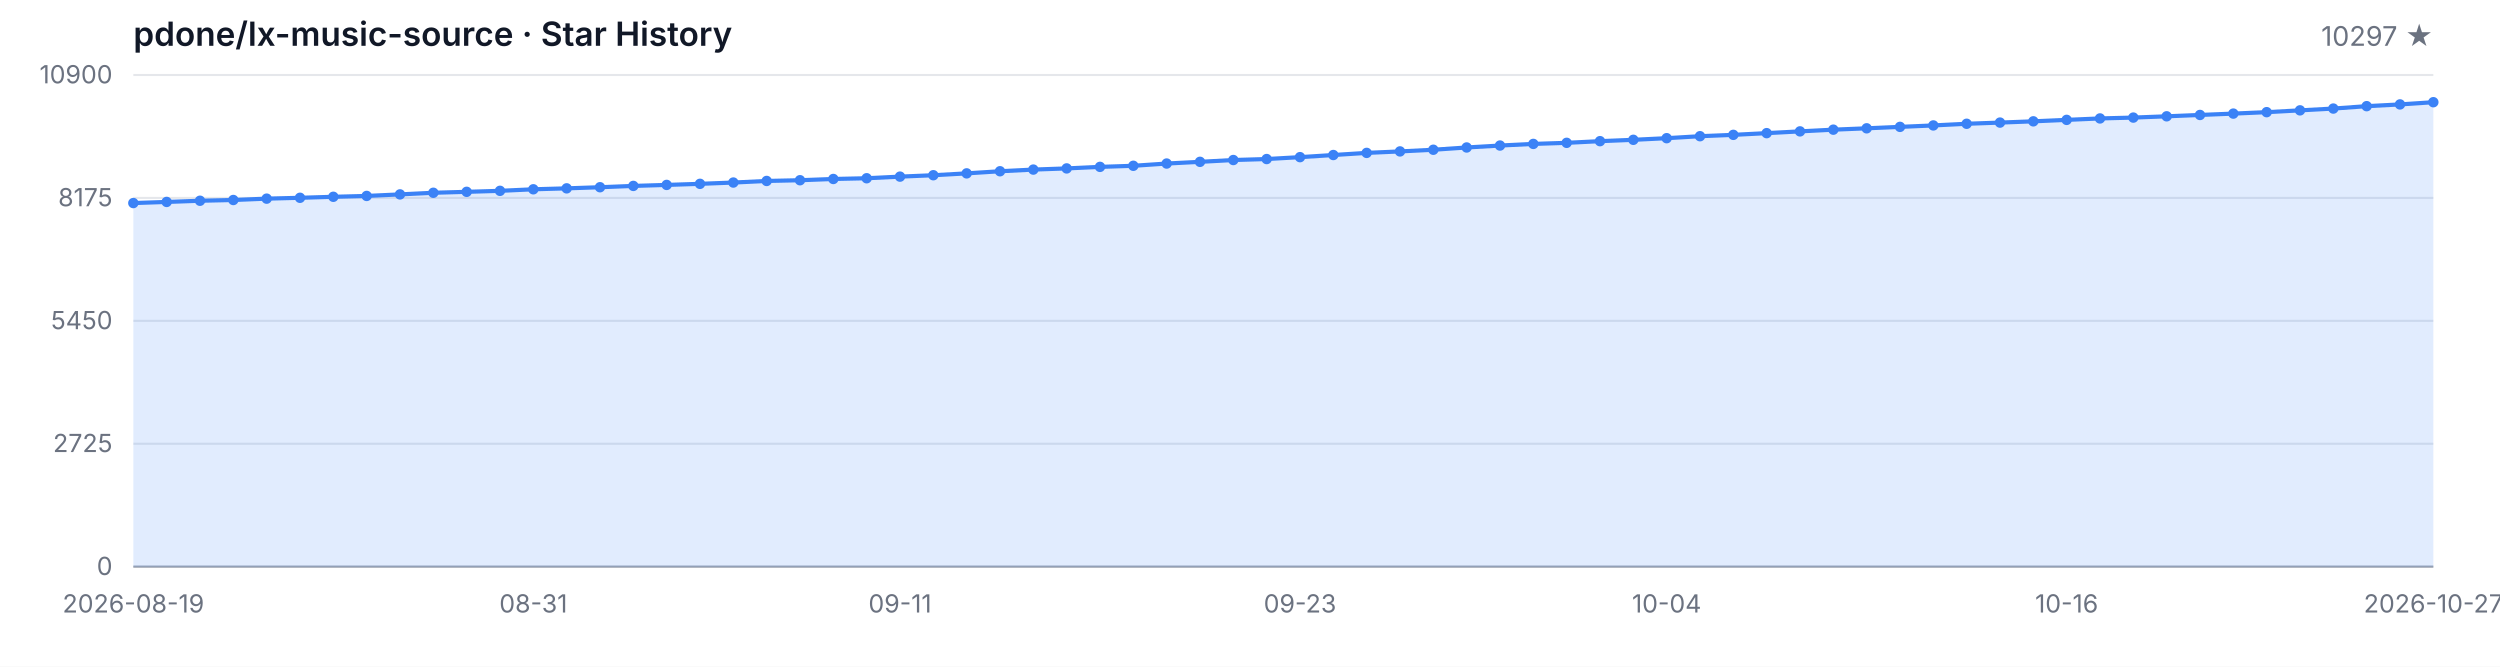
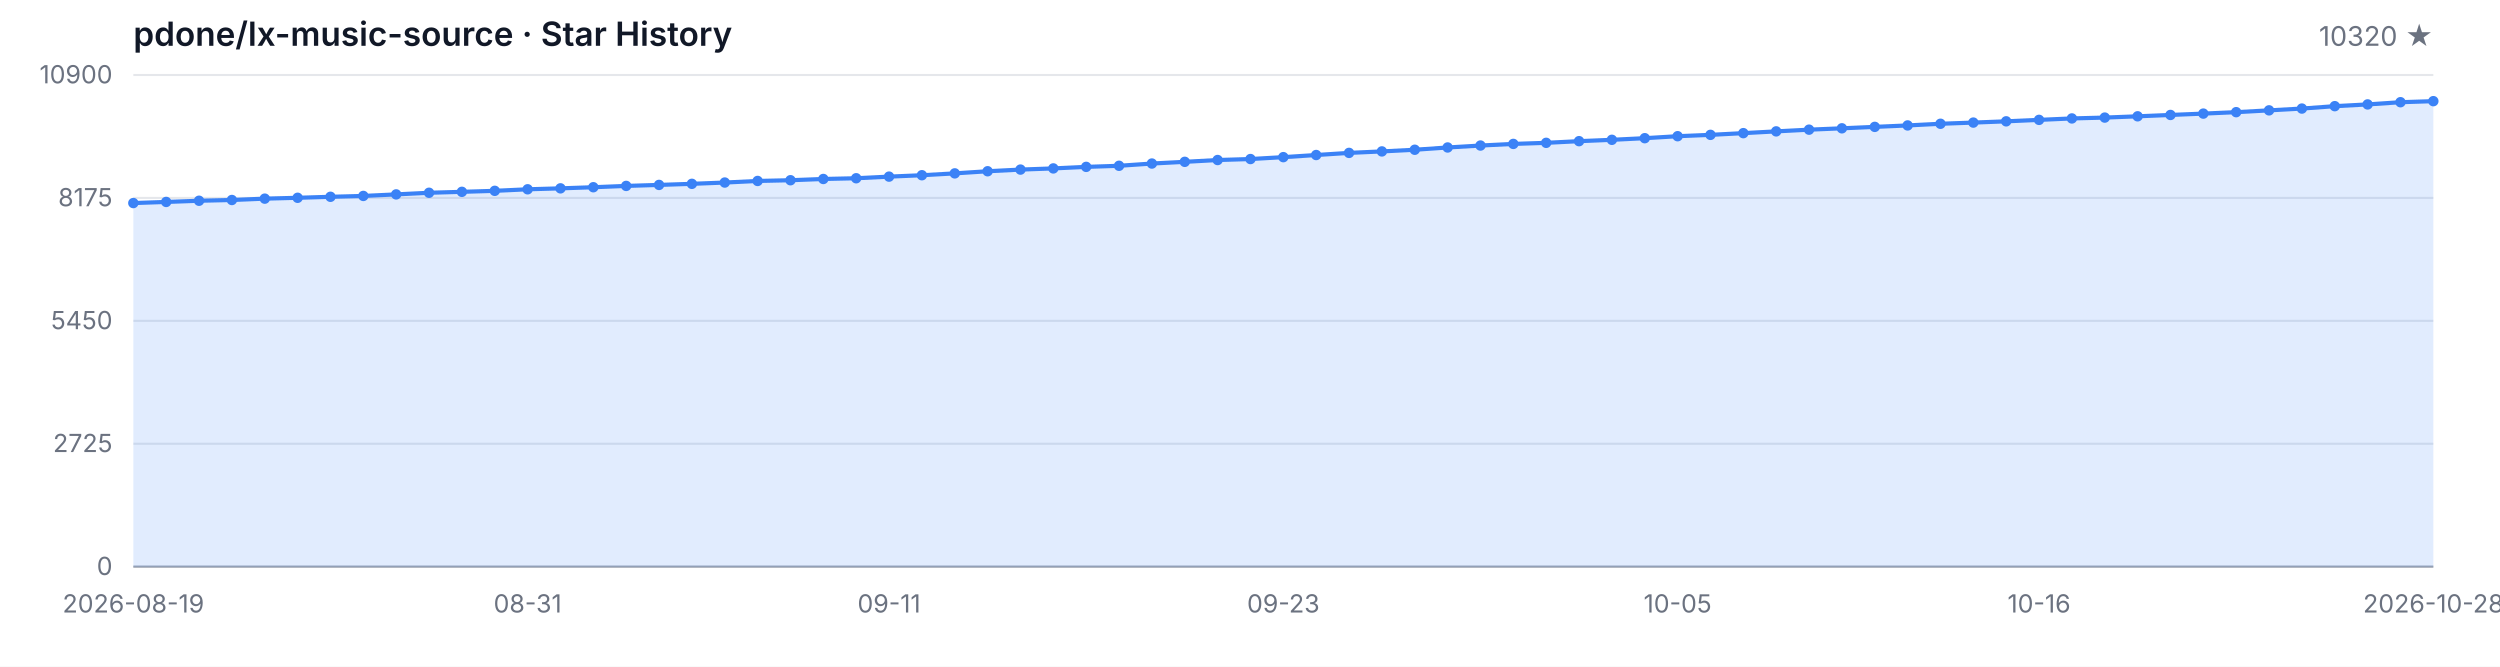
<svg xmlns="http://www.w3.org/2000/svg" width="1200" height="320" viewBox="0 0 1200 320" role="img" aria-label="Star History">
  <style>
  .bg { fill: #ffffff; }
  .grid { stroke: #e5e7eb; stroke-width: 1; }
  .axis { stroke: #9ca3af; stroke-width: 1; }
  .area { fill: rgba(59, 130, 246, 0.15); }
  .line { fill: none; stroke: #3b82f6; stroke-width: 2; stroke-linejoin: round; stroke-linecap: round; }
  .dot { fill: #3b82f6; }
  .tlabel { fill: #6b7280; font-family: -apple-system, BlinkMacSystemFont, 'Segoe UI', sans-serif; font-size: 12px; }
  .title { fill: #111827; font-family: -apple-system, BlinkMacSystemFont, 'Segoe UI', sans-serif; font-size: 16px; font-weight: 600; }
  .subtitle { fill: #6b7280; font-family: -apple-system, BlinkMacSystemFont, 'Segoe UI', sans-serif; font-size: 13px; }
  @media (prefers-color-scheme: dark) {
    .bg { fill: #0d1117; }
    .grid { stroke: #21262d; }
    .axis { stroke: #484f58; }
    .area { fill: rgba(58, 132, 255, 0.18); }
    .line { stroke: #58a6ff; }
    .dot { fill: #58a6ff; }
    .tlabel { fill: #8b949e; }
    .title { fill: #c9d1d9; }
    .subtitle { fill: #8b949e; }
  }
</style>
  <rect class="bg" width="1200" height="320" />
  <text class="title" x="64" y="22">pdone/lx-music-source · Star History</text>
-   <text class="subtitle" x="1168" y="22" text-anchor="end">10297 ★</text>
+   <text class="subtitle" x="1168" y="22" text-anchor="end">10320 ★</text>
  <line class="grid" x1="64" y1="272.00" x2="1168" y2="272.00" />
  <line class="grid" x1="64" y1="213.00" x2="1168" y2="213.00" />
  <line class="grid" x1="64" y1="154.00" x2="1168" y2="154.00" />
  <line class="grid" x1="64" y1="95.00" x2="1168" y2="95.00" />
  <line class="grid" x1="64" y1="36.00" x2="1168" y2="36.00" />
  <text class="tlabel" x="54" y="276.00" text-anchor="end">0</text>
  <text class="tlabel" x="54" y="217.00" text-anchor="end">2725</text>
  <text class="tlabel" x="54" y="158.00" text-anchor="end">5450</text>
  <text class="tlabel" x="54" y="99.00" text-anchor="end">8175</text>
  <text class="tlabel" x="54" y="40.00" text-anchor="end">10900</text>
  <line class="axis" x1="64" y1="272" x2="1168" y2="272" />
-   <path class="area" d="M 64.00 272.00 L 64.00 97.47 L 80.00 96.93 L 96.00 96.36 L 112.00 96.00 L 128.00 95.35 L 144.00 94.94 L 160.00 94.46 L 176.00 94.05 L 192.00 93.31 L 208.00 92.53 L 224.00 92.08 L 240.00 91.60 L 256.00 90.86 L 272.00 90.41 L 288.00 89.87 L 304.00 89.24 L 320.00 88.76 L 336.00 88.24 L 352.00 87.62 L 368.00 86.86 L 384.00 86.51 L 400.00 85.91 L 416.00 85.56 L 432.00 84.78 L 448.00 84.11 L 464.00 83.22 L 480.00 82.20 L 496.00 81.40 L 512.00 80.84 L 528.00 80.10 L 544.00 79.58 L 560.00 78.50 L 576.00 77.68 L 592.00 76.81 L 608.00 76.34 L 624.00 75.43 L 640.00 74.41 L 656.00 73.39 L 672.00 72.68 L 688.00 71.88 L 704.00 70.79 L 720.00 69.86 L 736.00 69.08 L 752.00 68.56 L 768.00 67.76 L 784.00 67.11 L 800.00 66.33 L 816.00 65.38 L 832.00 64.73 L 848.00 63.91 L 864.00 63.06 L 880.00 62.24 L 896.00 61.59 L 912.00 60.90 L 928.00 60.21 L 944.00 59.41 L 960.00 58.84 L 976.00 58.24 L 992.00 57.54 L 1008.00 56.85 L 1024.00 56.44 L 1040.00 55.83 L 1056.00 55.18 L 1072.00 54.53 L 1088.00 53.84 L 1104.00 52.97 L 1120.00 52.11 L 1136.00 50.96 L 1152.00 50.12 L 1168.00 49.06 L 1168.00 272.00 Z" />
-   <path class="line" d="M 64.00 97.47 L 80.00 96.93 L 96.00 96.36 L 112.00 96.00 L 128.00 95.35 L 144.00 94.94 L 160.00 94.46 L 176.00 94.05 L 192.00 93.31 L 208.00 92.53 L 224.00 92.08 L 240.00 91.60 L 256.00 90.86 L 272.00 90.41 L 288.00 89.87 L 304.00 89.24 L 320.00 88.76 L 336.00 88.24 L 352.00 87.62 L 368.00 86.86 L 384.00 86.51 L 400.00 85.91 L 416.00 85.56 L 432.00 84.78 L 448.00 84.11 L 464.00 83.22 L 480.00 82.20 L 496.00 81.40 L 512.00 80.84 L 528.00 80.10 L 544.00 79.58 L 560.00 78.50 L 576.00 77.68 L 592.00 76.81 L 608.00 76.34 L 624.00 75.43 L 640.00 74.41 L 656.00 73.39 L 672.00 72.68 L 688.00 71.88 L 704.00 70.79 L 720.00 69.86 L 736.00 69.08 L 752.00 68.56 L 768.00 67.76 L 784.00 67.11 L 800.00 66.33 L 816.00 65.38 L 832.00 64.73 L 848.00 63.91 L 864.00 63.06 L 880.00 62.24 L 896.00 61.59 L 912.00 60.90 L 928.00 60.21 L 944.00 59.41 L 960.00 58.84 L 976.00 58.24 L 992.00 57.54 L 1008.00 56.85 L 1024.00 56.44 L 1040.00 55.83 L 1056.00 55.18 L 1072.00 54.53 L 1088.00 53.84 L 1104.00 52.97 L 1120.00 52.11 L 1136.00 50.96 L 1152.00 50.12 L 1168.00 49.06" />
+   <path class="area" d="M 64.00 272.00 L 64.00 97.47 L 79.77 96.93 L 95.54 96.36 L 111.31 96.00 L 127.09 95.35 L 142.86 94.94 L 158.63 94.46 L 174.40 94.05 L 190.17 93.31 L 205.94 92.53 L 221.71 92.08 L 237.49 91.60 L 253.26 90.86 L 269.03 90.41 L 284.80 89.87 L 300.57 89.24 L 316.34 88.76 L 332.11 88.24 L 347.89 87.62 L 363.66 86.86 L 379.43 86.51 L 395.20 85.91 L 410.97 85.56 L 426.74 84.78 L 442.51 84.11 L 458.29 83.22 L 474.06 82.20 L 489.83 81.40 L 505.60 80.84 L 521.37 80.10 L 537.14 79.58 L 552.91 78.50 L 568.69 77.68 L 584.46 76.81 L 600.23 76.34 L 616.00 75.43 L 631.77 74.41 L 647.54 73.39 L 663.31 72.68 L 679.09 71.88 L 694.86 70.79 L 710.63 69.86 L 726.40 69.08 L 742.17 68.56 L 757.94 67.76 L 773.71 67.11 L 789.49 66.33 L 805.26 65.38 L 821.03 64.73 L 836.80 63.91 L 852.57 63.06 L 868.34 62.24 L 884.11 61.59 L 899.89 60.90 L 915.66 60.21 L 931.43 59.41 L 947.20 58.84 L 962.97 58.24 L 978.74 57.54 L 994.51 56.85 L 1010.29 56.44 L 1026.06 55.83 L 1041.83 55.18 L 1057.60 54.53 L 1073.37 53.84 L 1089.14 52.97 L 1104.91 52.11 L 1120.69 50.96 L 1136.46 50.12 L 1152.23 49.06 L 1168.00 48.56 L 1168.00 272.00 Z" />
+   <path class="line" d="M 64.00 97.47 L 79.77 96.93 L 95.54 96.36 L 111.31 96.00 L 127.09 95.35 L 142.86 94.94 L 158.63 94.46 L 174.40 94.05 L 190.17 93.31 L 205.94 92.53 L 221.71 92.08 L 237.49 91.60 L 253.26 90.86 L 269.03 90.41 L 284.80 89.87 L 300.57 89.24 L 316.34 88.76 L 332.11 88.24 L 347.89 87.62 L 363.66 86.86 L 379.43 86.51 L 395.20 85.91 L 410.97 85.56 L 426.74 84.78 L 442.51 84.11 L 458.29 83.22 L 474.06 82.20 L 489.83 81.40 L 505.60 80.84 L 521.37 80.10 L 537.14 79.58 L 552.91 78.50 L 568.69 77.68 L 584.46 76.81 L 600.23 76.34 L 616.00 75.43 L 631.77 74.41 L 647.54 73.39 L 663.31 72.68 L 679.09 71.88 L 694.86 70.79 L 710.63 69.86 L 726.40 69.08 L 742.17 68.56 L 757.94 67.76 L 773.71 67.11 L 789.49 66.33 L 805.26 65.38 L 821.03 64.73 L 836.80 63.91 L 852.57 63.06 L 868.34 62.24 L 884.11 61.59 L 899.89 60.90 L 915.66 60.21 L 931.43 59.41 L 947.20 58.84 L 962.97 58.24 L 978.74 57.54 L 994.51 56.85 L 1010.29 56.44 L 1026.06 55.83 L 1041.83 55.18 L 1057.60 54.53 L 1073.37 53.84 L 1089.14 52.97 L 1104.91 52.11 L 1120.69 50.96 L 1136.46 50.12 L 1152.23 49.06 L 1168.00 48.56" />
  <circle class="dot" cx="64.00" cy="97.47" r="2.5" />
-   <circle class="dot" cx="80.00" cy="96.93" r="2.5" />
-   <circle class="dot" cx="96.00" cy="96.36" r="2.5" />
-   <circle class="dot" cx="112.00" cy="96.00" r="2.5" />
-   <circle class="dot" cx="128.00" cy="95.35" r="2.5" />
-   <circle class="dot" cx="144.00" cy="94.94" r="2.5" />
-   <circle class="dot" cx="160.00" cy="94.46" r="2.5" />
-   <circle class="dot" cx="176.00" cy="94.05" r="2.5" />
-   <circle class="dot" cx="192.00" cy="93.31" r="2.5" />
-   <circle class="dot" cx="208.00" cy="92.53" r="2.5" />
-   <circle class="dot" cx="224.00" cy="92.08" r="2.5" />
-   <circle class="dot" cx="240.00" cy="91.60" r="2.5" />
-   <circle class="dot" cx="256.00" cy="90.86" r="2.5" />
-   <circle class="dot" cx="272.00" cy="90.41" r="2.5" />
-   <circle class="dot" cx="288.00" cy="89.87" r="2.5" />
-   <circle class="dot" cx="304.00" cy="89.24" r="2.5" />
-   <circle class="dot" cx="320.00" cy="88.76" r="2.5" />
-   <circle class="dot" cx="336.00" cy="88.24" r="2.5" />
-   <circle class="dot" cx="352.00" cy="87.62" r="2.5" />
-   <circle class="dot" cx="368.00" cy="86.86" r="2.5" />
-   <circle class="dot" cx="384.00" cy="86.51" r="2.5" />
-   <circle class="dot" cx="400.00" cy="85.91" r="2.5" />
-   <circle class="dot" cx="416.00" cy="85.56" r="2.5" />
-   <circle class="dot" cx="432.00" cy="84.78" r="2.5" />
-   <circle class="dot" cx="448.00" cy="84.11" r="2.5" />
-   <circle class="dot" cx="464.00" cy="83.22" r="2.5" />
-   <circle class="dot" cx="480.00" cy="82.20" r="2.5" />
-   <circle class="dot" cx="496.00" cy="81.40" r="2.5" />
-   <circle class="dot" cx="512.00" cy="80.84" r="2.5" />
-   <circle class="dot" cx="528.00" cy="80.10" r="2.5" />
-   <circle class="dot" cx="544.00" cy="79.58" r="2.5" />
-   <circle class="dot" cx="560.00" cy="78.50" r="2.5" />
-   <circle class="dot" cx="576.00" cy="77.68" r="2.5" />
-   <circle class="dot" cx="592.00" cy="76.81" r="2.5" />
-   <circle class="dot" cx="608.00" cy="76.34" r="2.5" />
-   <circle class="dot" cx="624.00" cy="75.43" r="2.5" />
-   <circle class="dot" cx="640.00" cy="74.41" r="2.5" />
-   <circle class="dot" cx="656.00" cy="73.39" r="2.5" />
-   <circle class="dot" cx="672.00" cy="72.68" r="2.5" />
-   <circle class="dot" cx="688.00" cy="71.88" r="2.5" />
-   <circle class="dot" cx="704.00" cy="70.79" r="2.5" />
-   <circle class="dot" cx="720.00" cy="69.86" r="2.5" />
-   <circle class="dot" cx="736.00" cy="69.08" r="2.5" />
-   <circle class="dot" cx="752.00" cy="68.56" r="2.5" />
-   <circle class="dot" cx="768.00" cy="67.76" r="2.5" />
-   <circle class="dot" cx="784.00" cy="67.11" r="2.5" />
-   <circle class="dot" cx="800.00" cy="66.33" r="2.5" />
-   <circle class="dot" cx="816.00" cy="65.38" r="2.5" />
-   <circle class="dot" cx="832.00" cy="64.73" r="2.5" />
-   <circle class="dot" cx="848.00" cy="63.91" r="2.5" />
-   <circle class="dot" cx="864.00" cy="63.06" r="2.5" />
-   <circle class="dot" cx="880.00" cy="62.24" r="2.5" />
-   <circle class="dot" cx="896.00" cy="61.59" r="2.5" />
-   <circle class="dot" cx="912.00" cy="60.90" r="2.5" />
-   <circle class="dot" cx="928.00" cy="60.21" r="2.5" />
-   <circle class="dot" cx="944.00" cy="59.41" r="2.5" />
-   <circle class="dot" cx="960.00" cy="58.84" r="2.5" />
-   <circle class="dot" cx="976.00" cy="58.24" r="2.5" />
-   <circle class="dot" cx="992.00" cy="57.54" r="2.5" />
-   <circle class="dot" cx="1008.00" cy="56.85" r="2.5" />
-   <circle class="dot" cx="1024.00" cy="56.44" r="2.5" />
-   <circle class="dot" cx="1040.00" cy="55.83" r="2.5" />
-   <circle class="dot" cx="1056.00" cy="55.18" r="2.5" />
-   <circle class="dot" cx="1072.00" cy="54.53" r="2.5" />
-   <circle class="dot" cx="1088.00" cy="53.84" r="2.5" />
-   <circle class="dot" cx="1104.00" cy="52.97" r="2.5" />
-   <circle class="dot" cx="1120.00" cy="52.11" r="2.5" />
-   <circle class="dot" cx="1136.00" cy="50.96" r="2.5" />
-   <circle class="dot" cx="1152.00" cy="50.12" r="2.5" />
-   <circle class="dot" cx="1168.00" cy="49.06" r="2.5" />
+   <circle class="dot" cx="79.77" cy="96.93" r="2.5" />
+   <circle class="dot" cx="95.54" cy="96.36" r="2.5" />
+   <circle class="dot" cx="111.31" cy="96.00" r="2.5" />
+   <circle class="dot" cx="127.09" cy="95.35" r="2.5" />
+   <circle class="dot" cx="142.86" cy="94.94" r="2.5" />
+   <circle class="dot" cx="158.63" cy="94.46" r="2.5" />
+   <circle class="dot" cx="174.40" cy="94.05" r="2.5" />
+   <circle class="dot" cx="190.17" cy="93.31" r="2.5" />
+   <circle class="dot" cx="205.94" cy="92.53" r="2.5" />
+   <circle class="dot" cx="221.71" cy="92.08" r="2.5" />
+   <circle class="dot" cx="237.49" cy="91.60" r="2.5" />
+   <circle class="dot" cx="253.26" cy="90.86" r="2.5" />
+   <circle class="dot" cx="269.03" cy="90.41" r="2.5" />
+   <circle class="dot" cx="284.80" cy="89.87" r="2.5" />
+   <circle class="dot" cx="300.57" cy="89.24" r="2.5" />
+   <circle class="dot" cx="316.34" cy="88.76" r="2.5" />
+   <circle class="dot" cx="332.11" cy="88.24" r="2.5" />
+   <circle class="dot" cx="347.89" cy="87.62" r="2.5" />
+   <circle class="dot" cx="363.66" cy="86.86" r="2.5" />
+   <circle class="dot" cx="379.43" cy="86.51" r="2.5" />
+   <circle class="dot" cx="395.20" cy="85.91" r="2.5" />
+   <circle class="dot" cx="410.97" cy="85.56" r="2.5" />
+   <circle class="dot" cx="426.74" cy="84.78" r="2.5" />
+   <circle class="dot" cx="442.51" cy="84.11" r="2.5" />
+   <circle class="dot" cx="458.29" cy="83.22" r="2.5" />
+   <circle class="dot" cx="474.06" cy="82.20" r="2.5" />
+   <circle class="dot" cx="489.83" cy="81.40" r="2.5" />
+   <circle class="dot" cx="505.60" cy="80.84" r="2.5" />
+   <circle class="dot" cx="521.37" cy="80.10" r="2.5" />
+   <circle class="dot" cx="537.14" cy="79.58" r="2.5" />
+   <circle class="dot" cx="552.91" cy="78.50" r="2.5" />
+   <circle class="dot" cx="568.69" cy="77.68" r="2.5" />
+   <circle class="dot" cx="584.46" cy="76.81" r="2.5" />
+   <circle class="dot" cx="600.23" cy="76.34" r="2.5" />
+   <circle class="dot" cx="616.00" cy="75.43" r="2.5" />
+   <circle class="dot" cx="631.77" cy="74.41" r="2.5" />
+   <circle class="dot" cx="647.54" cy="73.39" r="2.5" />
+   <circle class="dot" cx="663.31" cy="72.68" r="2.5" />
+   <circle class="dot" cx="679.09" cy="71.88" r="2.5" />
+   <circle class="dot" cx="694.86" cy="70.79" r="2.5" />
+   <circle class="dot" cx="710.63" cy="69.86" r="2.5" />
+   <circle class="dot" cx="726.40" cy="69.08" r="2.5" />
+   <circle class="dot" cx="742.17" cy="68.56" r="2.5" />
+   <circle class="dot" cx="757.94" cy="67.76" r="2.5" />
+   <circle class="dot" cx="773.71" cy="67.11" r="2.5" />
+   <circle class="dot" cx="789.49" cy="66.33" r="2.5" />
+   <circle class="dot" cx="805.26" cy="65.38" r="2.5" />
+   <circle class="dot" cx="821.03" cy="64.73" r="2.5" />
+   <circle class="dot" cx="836.80" cy="63.91" r="2.5" />
+   <circle class="dot" cx="852.57" cy="63.06" r="2.5" />
+   <circle class="dot" cx="868.34" cy="62.24" r="2.5" />
+   <circle class="dot" cx="884.11" cy="61.59" r="2.5" />
+   <circle class="dot" cx="899.89" cy="60.90" r="2.5" />
+   <circle class="dot" cx="915.66" cy="60.21" r="2.5" />
+   <circle class="dot" cx="931.43" cy="59.41" r="2.5" />
+   <circle class="dot" cx="947.20" cy="58.84" r="2.5" />
+   <circle class="dot" cx="962.97" cy="58.24" r="2.5" />
+   <circle class="dot" cx="978.74" cy="57.54" r="2.5" />
+   <circle class="dot" cx="994.51" cy="56.85" r="2.5" />
+   <circle class="dot" cx="1010.29" cy="56.44" r="2.5" />
+   <circle class="dot" cx="1026.06" cy="55.83" r="2.5" />
+   <circle class="dot" cx="1041.83" cy="55.18" r="2.5" />
+   <circle class="dot" cx="1057.60" cy="54.53" r="2.5" />
+   <circle class="dot" cx="1073.37" cy="53.84" r="2.5" />
+   <circle class="dot" cx="1089.14" cy="52.97" r="2.5" />
+   <circle class="dot" cx="1104.91" cy="52.11" r="2.5" />
+   <circle class="dot" cx="1120.69" cy="50.96" r="2.5" />
+   <circle class="dot" cx="1136.46" cy="50.12" r="2.5" />
+   <circle class="dot" cx="1152.23" cy="49.06" r="2.5" />
+   <circle class="dot" cx="1168.00" cy="48.56" r="2.5" />
  <text class="tlabel" x="64.00" y="294" text-anchor="middle">2026-08-19</text>
-   <text class="tlabel" x="256.00" y="294" text-anchor="middle">08-31</text>
-   <text class="tlabel" x="432.00" y="294" text-anchor="middle">09-11</text>
-   <text class="tlabel" x="624.00" y="294" text-anchor="middle">09-23</text>
-   <text class="tlabel" x="800.00" y="294" text-anchor="middle">10-04</text>
-   <text class="tlabel" x="992.00" y="294" text-anchor="middle">10-16</text>
-   <text class="tlabel" x="1168.00" y="294" text-anchor="middle">2026-10-27</text>
+   <text class="tlabel" x="253.26" y="294" text-anchor="middle">08-31</text>
+   <text class="tlabel" x="426.74" y="294" text-anchor="middle">09-11</text>
+   <text class="tlabel" x="616.00" y="294" text-anchor="middle">09-23</text>
+   <text class="tlabel" x="805.26" y="294" text-anchor="middle">10-05</text>
+   <text class="tlabel" x="978.74" y="294" text-anchor="middle">10-16</text>
+   <text class="tlabel" x="1168.00" y="294" text-anchor="middle">2026-10-28</text>
</svg>
